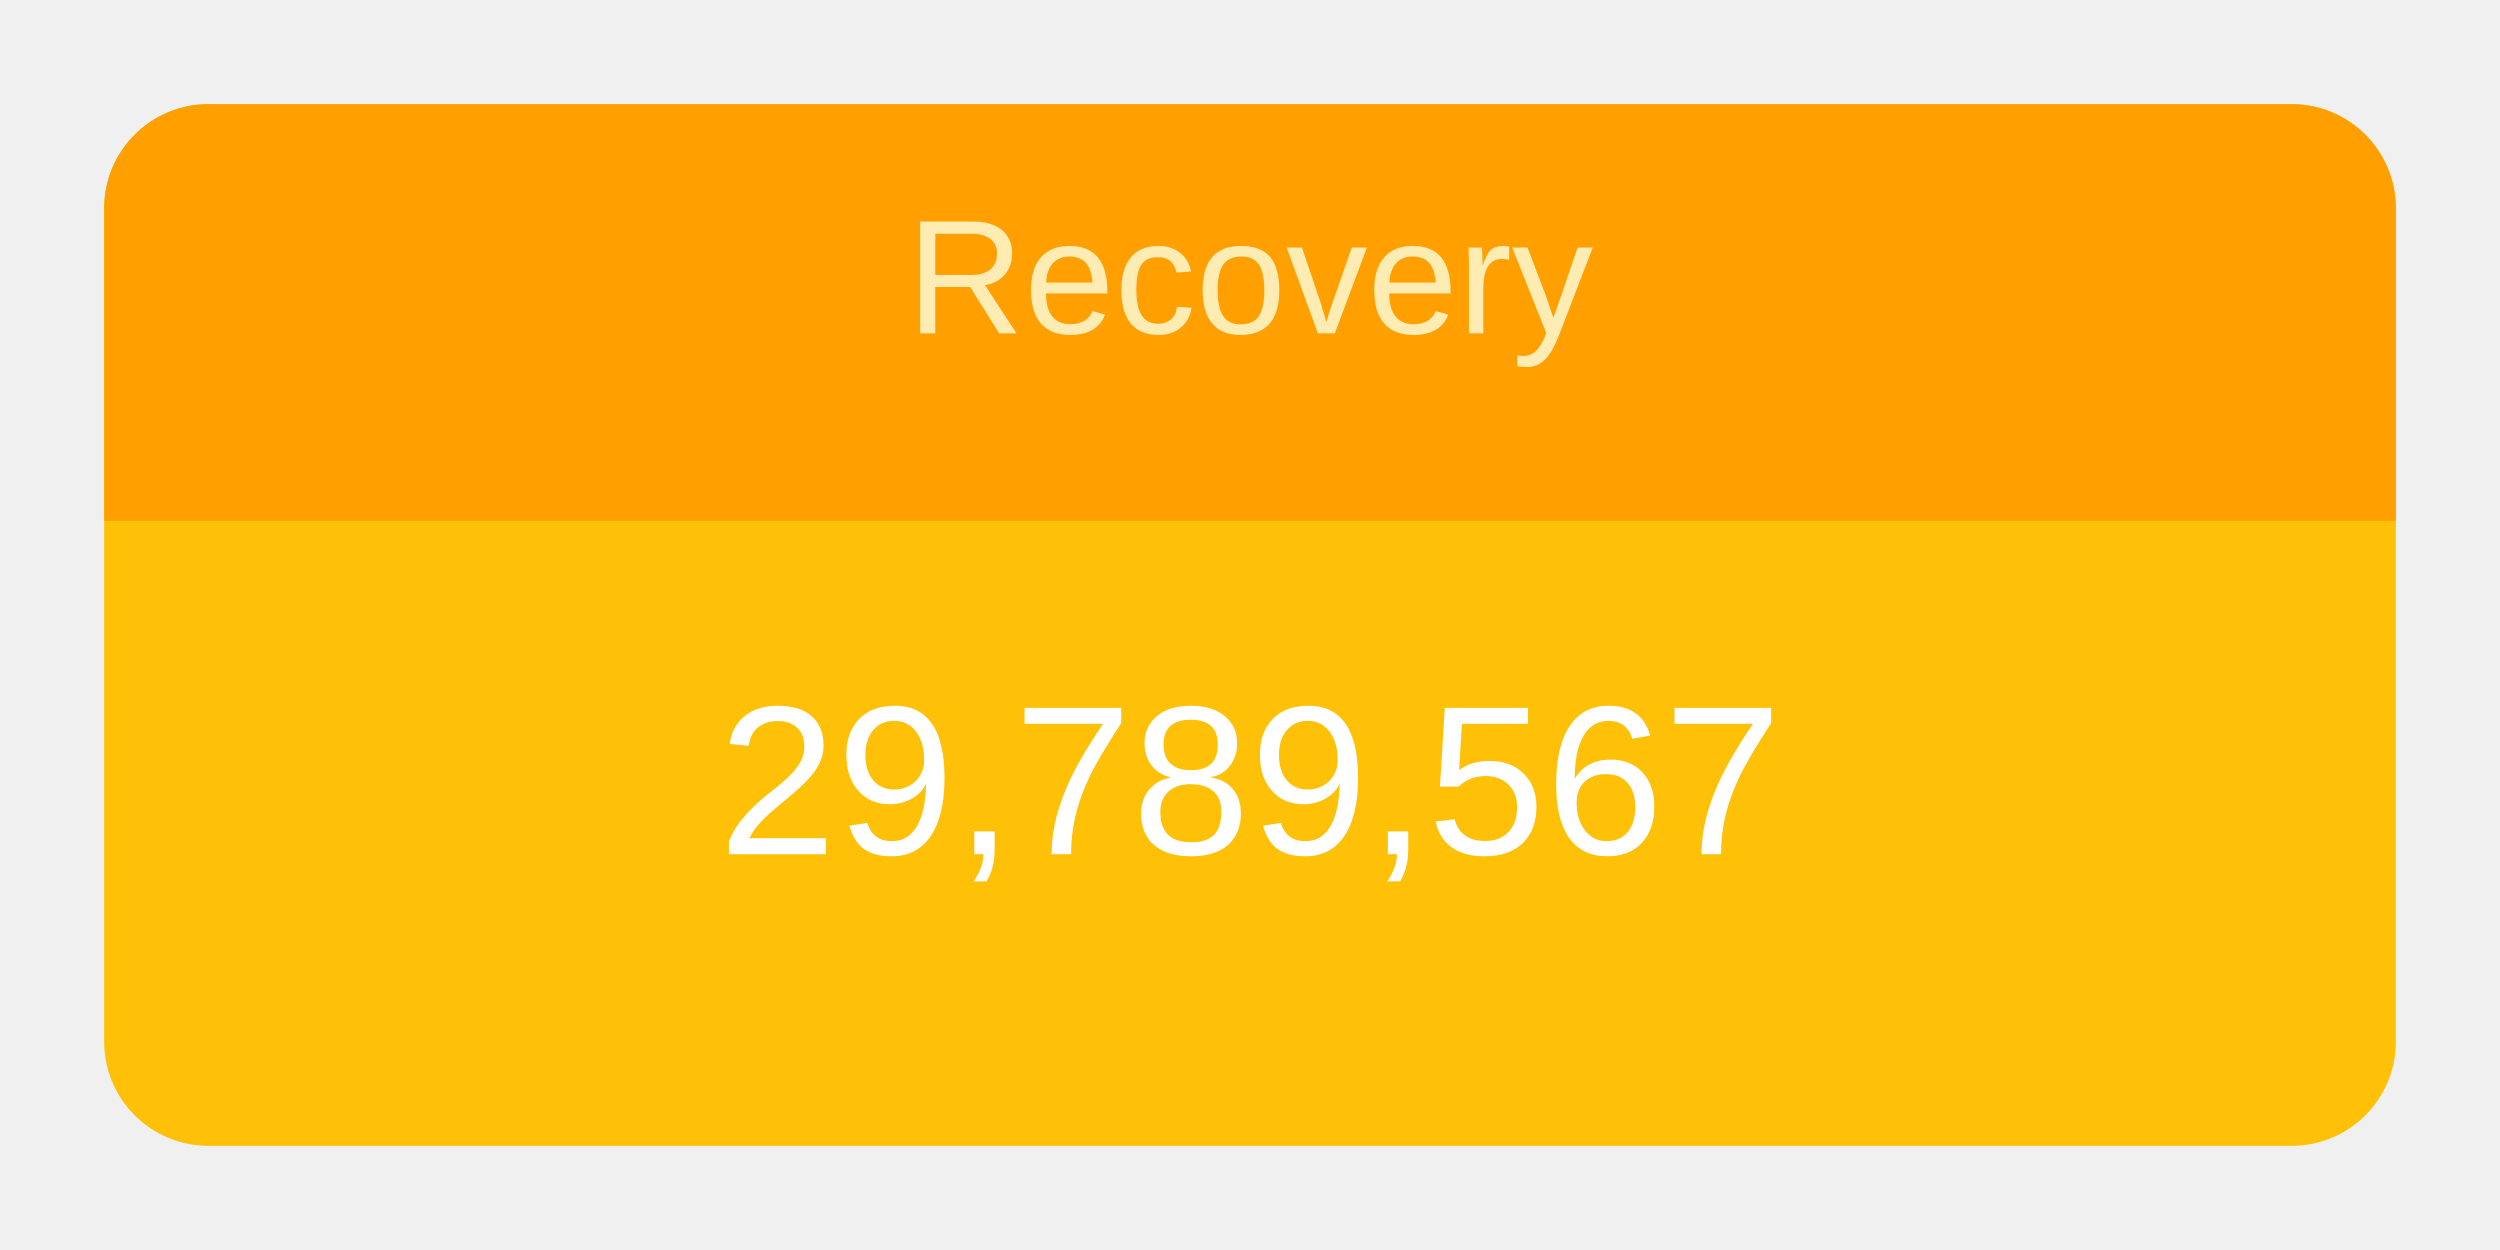
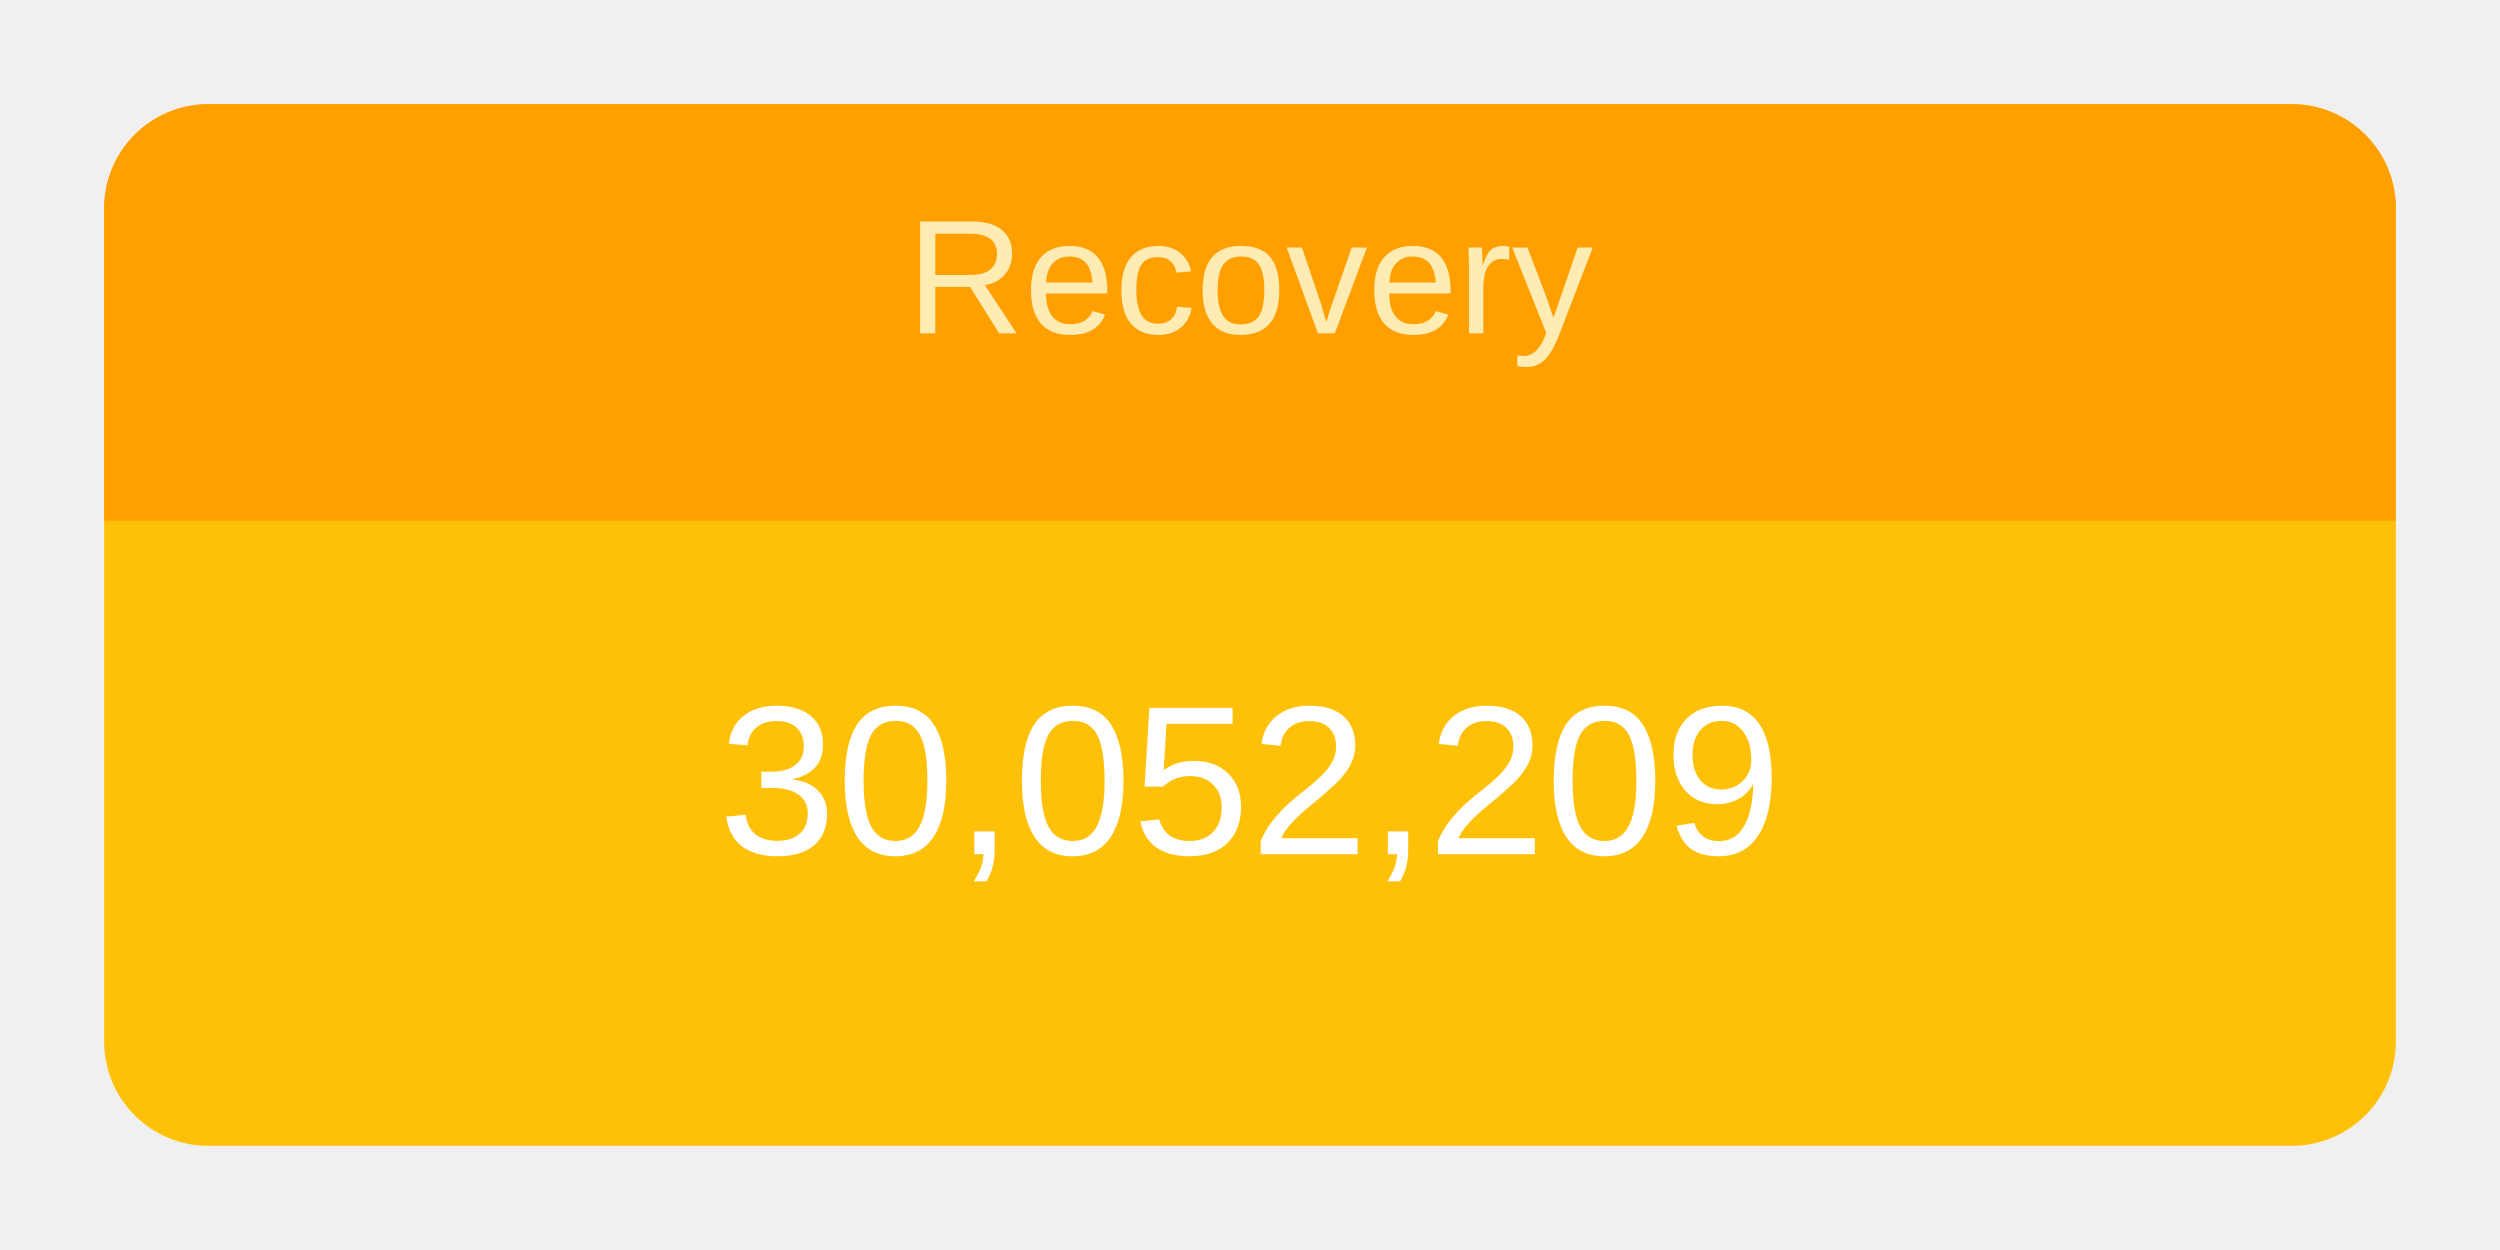
<svg xmlns="http://www.w3.org/2000/svg" height="120" viewBox="" width="240">
  <g transform="translate(10,10)">
    <rect rx="10" ry="10" width="220" height="100" style="fill: #ffc107; stroke-width: 5;" />
    <svg width="220" height="100">
      <text x="50%" y="72%" alignment-baseline="middle" text-anchor="middle" fill="white" font-size="1.7em" font-family="Arial, Helvetica, sans-serif">
-         29,789,567
+         30,052,209
      </text>
    </svg>
    <path fill="#FFA000" d=" M 210 0              a 10 10 0 0 1 10 10              v 30             h-220             v-30             a 10 10 0 0 1 10 -10" />
    <svg width="220" height="40">
      <text x="50%" y="55%" alignment-baseline="middle" text-anchor="middle" fill="#FFECB3" font-size="1.3em" font-family="Arial, Helvetica, sans-serif">
        Recovery
      </text>
    </svg>
  </g>
</svg>
